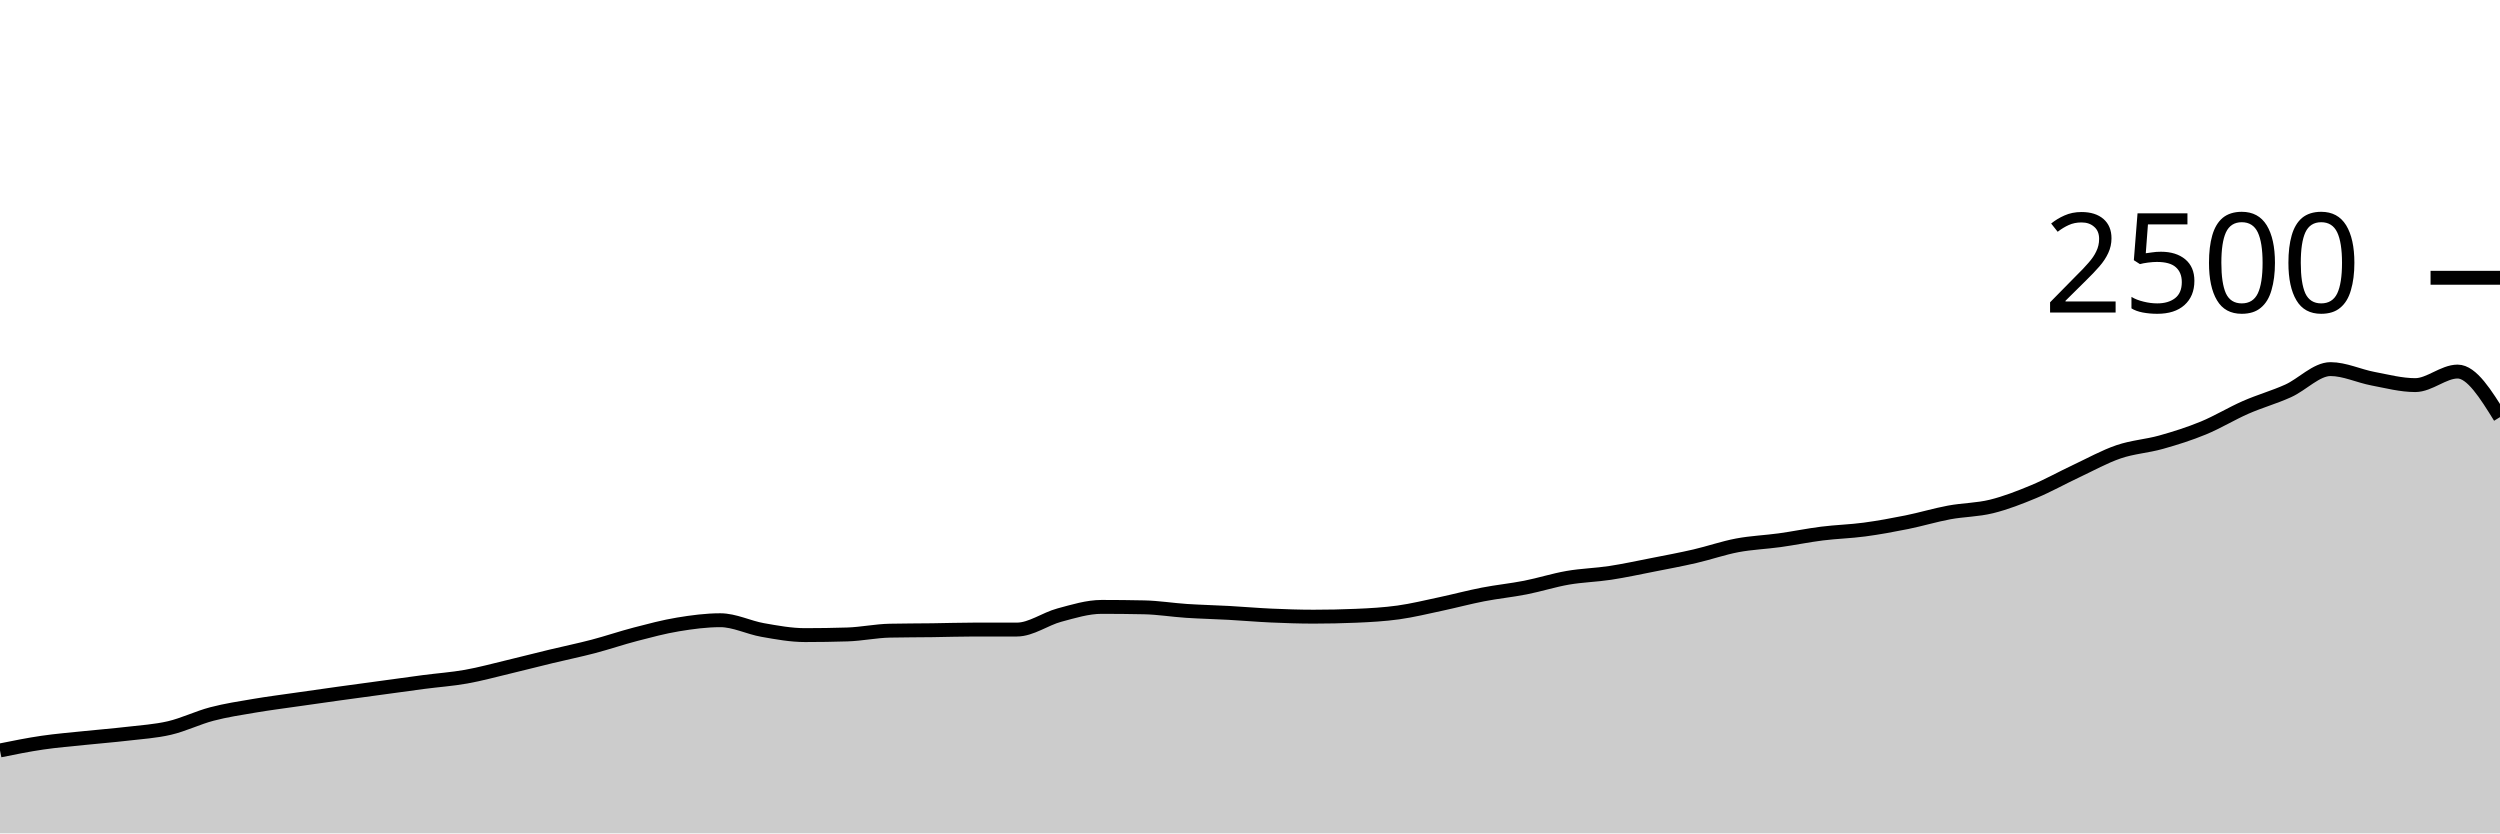
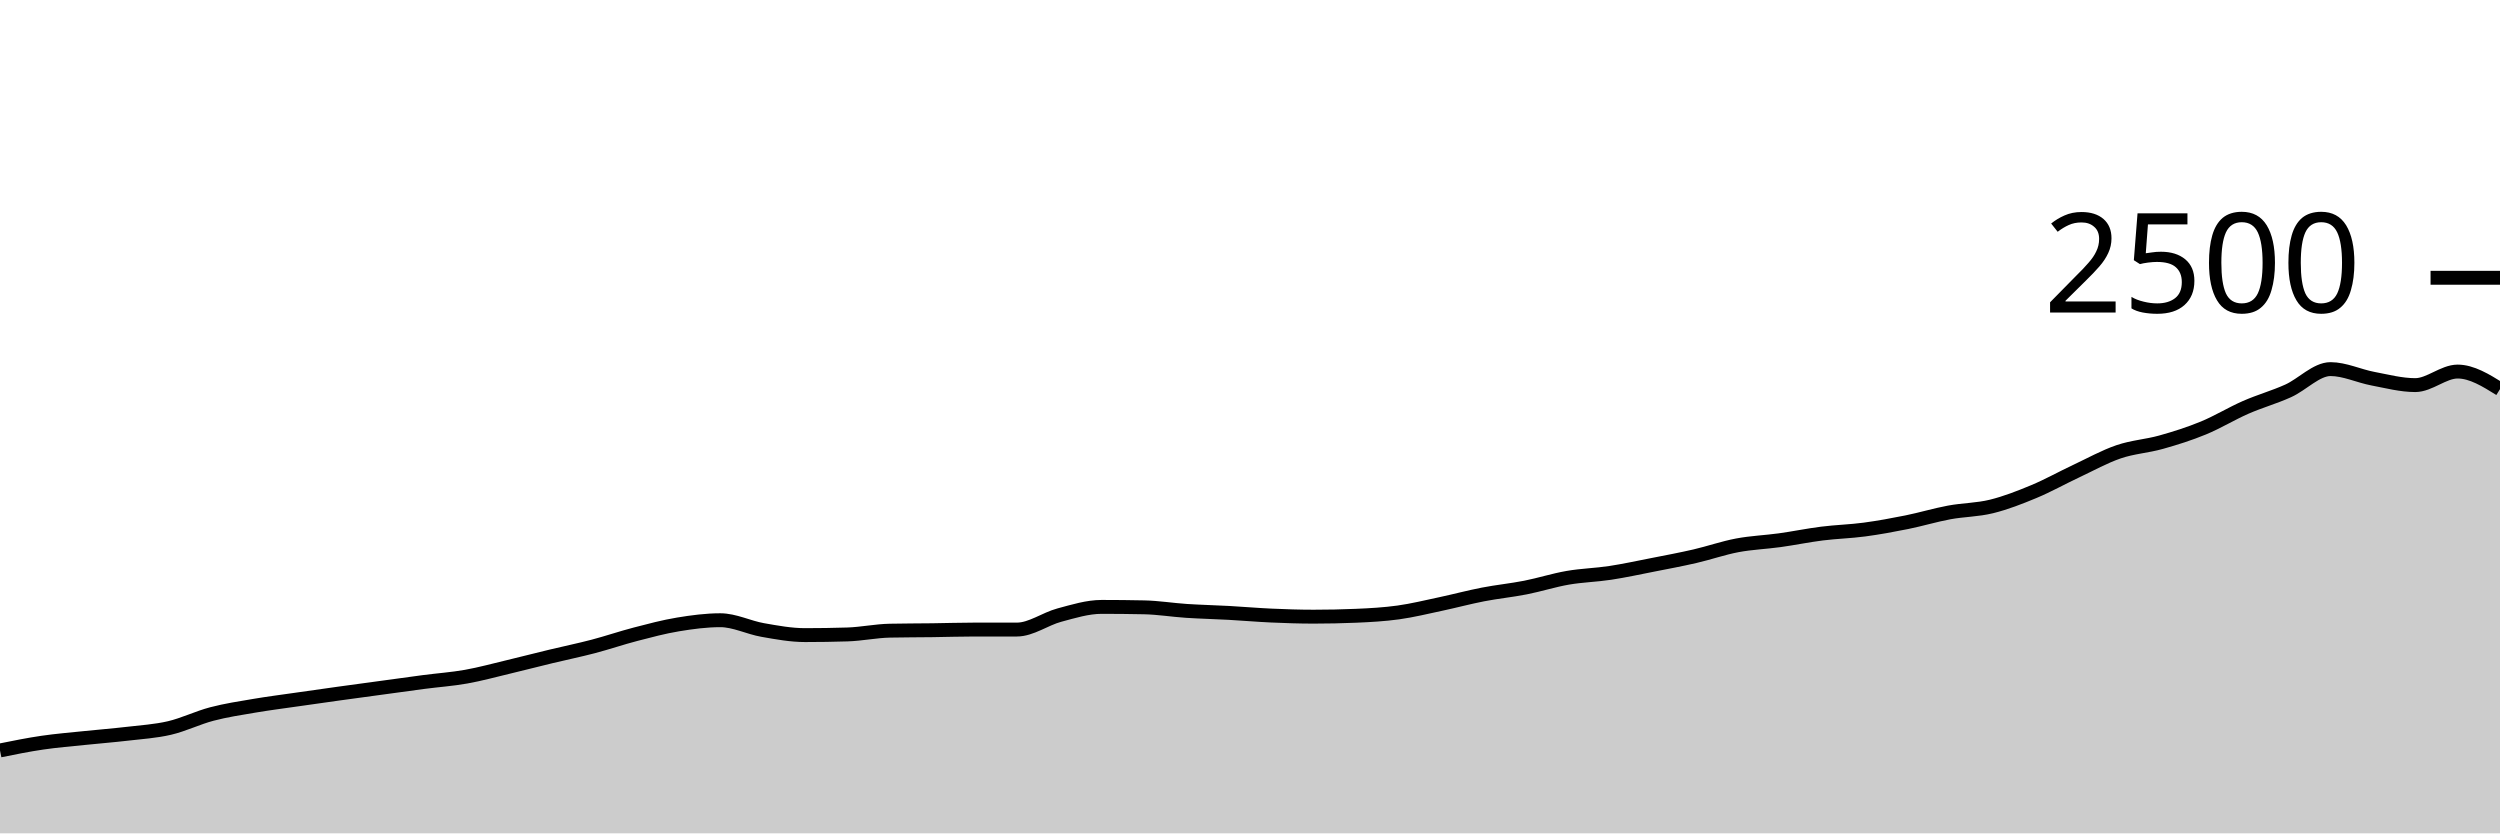
<svg xmlns="http://www.w3.org/2000/svg" viewBox="0 0 180 60">
  <g transform="translate(0,20)">
-     <path class="area" fill="rgba(0, 0, 0, 0.2)" d="M0,34.032C1.017,33.827,2.034,33.621,3.051,33.472C4.068,33.323,5.085,33.243,6.102,33.136C7.119,33.029,8.136,32.952,9.153,32.832C10.169,32.712,11.186,32.653,12.203,32.416C13.22,32.179,14.237,31.675,15.254,31.408C16.271,31.141,17.288,30.989,18.305,30.816C19.322,30.643,20.339,30.515,21.356,30.368C22.373,30.221,23.39,30.077,24.407,29.936C25.424,29.795,26.441,29.659,27.458,29.52C28.475,29.381,29.492,29.237,30.508,29.104C31.525,28.971,32.542,28.901,33.559,28.72C34.576,28.539,35.593,28.259,36.61,28.016C37.627,27.773,38.644,27.509,39.661,27.264C40.678,27.019,41.695,26.811,42.712,26.544C43.729,26.277,44.746,25.928,45.763,25.664C46.78,25.4,47.797,25.128,48.814,24.96C49.831,24.792,50.847,24.656,51.864,24.656C52.881,24.656,53.898,25.181,54.915,25.36C55.932,25.539,56.949,25.728,57.966,25.728C58.983,25.728,60,25.712,61.017,25.68C62.034,25.648,63.051,25.429,64.068,25.408C65.085,25.387,66.102,25.389,67.119,25.376C68.136,25.363,69.153,25.328,70.169,25.328C71.186,25.328,72.203,25.328,73.22,25.328C74.237,25.328,75.254,24.56,76.271,24.288C77.288,24.016,78.305,23.696,79.322,23.696C80.339,23.696,81.356,23.707,82.373,23.728C83.39,23.749,84.407,23.917,85.424,23.984C86.441,24.051,87.458,24.072,88.475,24.128C89.492,24.184,90.508,24.275,91.525,24.32C92.542,24.365,93.559,24.4,94.576,24.4C95.593,24.4,96.61,24.379,97.627,24.336C98.644,24.293,99.661,24.237,100.678,24.096C101.695,23.955,102.712,23.704,103.729,23.488C104.746,23.272,105.763,22.997,106.78,22.8C107.797,22.603,108.814,22.504,109.831,22.304C110.847,22.104,111.864,21.776,112.881,21.6C113.898,21.424,114.915,21.403,115.932,21.248C116.949,21.093,117.966,20.872,118.983,20.672C120,20.472,121.017,20.283,122.034,20.048C123.051,19.813,124.068,19.456,125.085,19.264C126.102,19.072,127.119,19.037,128.136,18.896C129.153,18.755,130.169,18.544,131.186,18.416C132.203,18.288,133.22,18.264,134.237,18.128C135.254,17.992,136.271,17.805,137.288,17.6C138.305,17.395,139.322,17.085,140.339,16.896C141.356,16.707,142.373,16.715,143.39,16.464C144.407,16.213,145.424,15.816,146.441,15.392C147.458,14.968,148.475,14.397,149.492,13.92C150.508,13.443,151.525,12.875,152.542,12.528C153.559,12.181,154.576,12.125,155.593,11.84C156.61,11.555,157.627,11.235,158.644,10.816C159.661,10.397,160.678,9.773,161.695,9.328C162.712,8.883,163.729,8.603,164.746,8.144C165.763,7.685,166.78,6.576,167.797,6.576C168.814,6.576,169.831,7.072,170.847,7.264C171.864,7.456,172.881,7.728,173.898,7.728C174.915,7.728,175.932,6.752,176.949,6.752C177.966,6.752,178.983,8.392,180,10.032L180,40C178.983,40,177.966,40,176.949,40C175.932,40,174.915,40,173.898,40C172.881,40,171.864,40,170.847,40C169.831,40,168.814,40,167.797,40C166.78,40,165.763,40,164.746,40C163.729,40,162.712,40,161.695,40C160.678,40,159.661,40,158.644,40C157.627,40,156.61,40,155.593,40C154.576,40,153.559,40,152.542,40C151.525,40,150.508,40,149.492,40C148.475,40,147.458,40,146.441,40C145.424,40,144.407,40,143.39,40C142.373,40,141.356,40,140.339,40C139.322,40,138.305,40,137.288,40C136.271,40,135.254,40,134.237,40C133.22,40,132.203,40,131.186,40C130.169,40,129.153,40,128.136,40C127.119,40,126.102,40,125.085,40C124.068,40,123.051,40,122.034,40C121.017,40,120,40,118.983,40C117.966,40,116.949,40,115.932,40C114.915,40,113.898,40,112.881,40C111.864,40,110.847,40,109.831,40C108.814,40,107.797,40,106.78,40C105.763,40,104.746,40,103.729,40C102.712,40,101.695,40,100.678,40C99.661,40,98.644,40,97.627,40C96.61,40,95.593,40,94.576,40C93.559,40,92.542,40,91.525,40C90.508,40,89.492,40,88.475,40C87.458,40,86.441,40,85.424,40C84.407,40,83.39,40,82.373,40C81.356,40,80.339,40,79.322,40C78.305,40,77.288,40,76.271,40C75.254,40,74.237,40,73.22,40C72.203,40,71.186,40,70.169,40C69.153,40,68.136,40,67.119,40C66.102,40,65.085,40,64.068,40C63.051,40,62.034,40,61.017,40C60,40,58.983,40,57.966,40C56.949,40,55.932,40,54.915,40C53.898,40,52.881,40,51.864,40C50.847,40,49.831,40,48.814,40C47.797,40,46.78,40,45.763,40C44.746,40,43.729,40,42.712,40C41.695,40,40.678,40,39.661,40C38.644,40,37.627,40,36.61,40C35.593,40,34.576,40,33.559,40C32.542,40,31.525,40,30.508,40C29.492,40,28.475,40,27.458,40C26.441,40,25.424,40,24.407,40C23.39,40,22.373,40,21.356,40C20.339,40,19.322,40,18.305,40C17.288,40,16.271,40,15.254,40C14.237,40,13.22,40,12.203,40C11.186,40,10.169,40,9.153,40C8.136,40,7.119,40,6.102,40C5.085,40,4.068,40,3.051,40C2.034,40,1.017,40,0,40Z" />
-     <path class="line" stroke="black" fill="none" d="M0,34.032C1.017,33.827,2.034,33.621,3.051,33.472C4.068,33.323,5.085,33.243,6.102,33.136C7.119,33.029,8.136,32.952,9.153,32.832C10.169,32.712,11.186,32.653,12.203,32.416C13.22,32.179,14.237,31.675,15.254,31.408C16.271,31.141,17.288,30.989,18.305,30.816C19.322,30.643,20.339,30.515,21.356,30.368C22.373,30.221,23.39,30.077,24.407,29.936C25.424,29.795,26.441,29.659,27.458,29.52C28.475,29.381,29.492,29.237,30.508,29.104C31.525,28.971,32.542,28.901,33.559,28.72C34.576,28.539,35.593,28.259,36.61,28.016C37.627,27.773,38.644,27.509,39.661,27.264C40.678,27.019,41.695,26.811,42.712,26.544C43.729,26.277,44.746,25.928,45.763,25.664C46.78,25.4,47.797,25.128,48.814,24.96C49.831,24.792,50.847,24.656,51.864,24.656C52.881,24.656,53.898,25.181,54.915,25.36C55.932,25.539,56.949,25.728,57.966,25.728C58.983,25.728,60,25.712,61.017,25.68C62.034,25.648,63.051,25.429,64.068,25.408C65.085,25.387,66.102,25.389,67.119,25.376C68.136,25.363,69.153,25.328,70.169,25.328C71.186,25.328,72.203,25.328,73.22,25.328C74.237,25.328,75.254,24.56,76.271,24.288C77.288,24.016,78.305,23.696,79.322,23.696C80.339,23.696,81.356,23.707,82.373,23.728C83.39,23.749,84.407,23.917,85.424,23.984C86.441,24.051,87.458,24.072,88.475,24.128C89.492,24.184,90.508,24.275,91.525,24.32C92.542,24.365,93.559,24.4,94.576,24.4C95.593,24.4,96.61,24.379,97.627,24.336C98.644,24.293,99.661,24.237,100.678,24.096C101.695,23.955,102.712,23.704,103.729,23.488C104.746,23.272,105.763,22.997,106.78,22.8C107.797,22.603,108.814,22.504,109.831,22.304C110.847,22.104,111.864,21.776,112.881,21.6C113.898,21.424,114.915,21.403,115.932,21.248C116.949,21.093,117.966,20.872,118.983,20.672C120,20.472,121.017,20.283,122.034,20.048C123.051,19.813,124.068,19.456,125.085,19.264C126.102,19.072,127.119,19.037,128.136,18.896C129.153,18.755,130.169,18.544,131.186,18.416C132.203,18.288,133.22,18.264,134.237,18.128C135.254,17.992,136.271,17.805,137.288,17.6C138.305,17.395,139.322,17.085,140.339,16.896C141.356,16.707,142.373,16.715,143.39,16.464C144.407,16.213,145.424,15.816,146.441,15.392C147.458,14.968,148.475,14.397,149.492,13.92C150.508,13.443,151.525,12.875,152.542,12.528C153.559,12.181,154.576,12.125,155.593,11.84C156.61,11.555,157.627,11.235,158.644,10.816C159.661,10.397,160.678,9.773,161.695,9.328C162.712,8.883,163.729,8.603,164.746,8.144C165.763,7.685,166.78,6.576,167.797,6.576C168.814,6.576,169.831,7.072,170.847,7.264C171.864,7.456,172.881,7.728,173.898,7.728C174.915,7.728,175.932,6.752,176.949,6.752C177.966,6.752,178.983,8.392,180,10.032" />
+     <path class="area" fill="rgba(0, 0, 0, 0.2)" d="M0,34.032C1.017,33.827,2.034,33.621,3.051,33.472C4.068,33.323,5.085,33.243,6.102,33.136C7.119,33.029,8.136,32.952,9.153,32.832C10.169,32.712,11.186,32.653,12.203,32.416C13.22,32.179,14.237,31.675,15.254,31.408C16.271,31.141,17.288,30.989,18.305,30.816C19.322,30.643,20.339,30.515,21.356,30.368C22.373,30.221,23.39,30.077,24.407,29.936C25.424,29.795,26.441,29.659,27.458,29.52C28.475,29.381,29.492,29.237,30.508,29.104C31.525,28.971,32.542,28.901,33.559,28.72C34.576,28.539,35.593,28.259,36.61,28.016C37.627,27.773,38.644,27.509,39.661,27.264C40.678,27.019,41.695,26.811,42.712,26.544C43.729,26.277,44.746,25.928,45.763,25.664C46.78,25.4,47.797,25.128,48.814,24.96C49.831,24.792,50.847,24.656,51.864,24.656C52.881,24.656,53.898,25.181,54.915,25.36C55.932,25.539,56.949,25.728,57.966,25.728C58.983,25.728,60,25.712,61.017,25.68C62.034,25.648,63.051,25.429,64.068,25.408C65.085,25.387,66.102,25.389,67.119,25.376C68.136,25.363,69.153,25.328,70.169,25.328C71.186,25.328,72.203,25.328,73.22,25.328C74.237,25.328,75.254,24.56,76.271,24.288C77.288,24.016,78.305,23.696,79.322,23.696C80.339,23.696,81.356,23.707,82.373,23.728C83.39,23.749,84.407,23.917,85.424,23.984C86.441,24.051,87.458,24.072,88.475,24.128C89.492,24.184,90.508,24.275,91.525,24.32C92.542,24.365,93.559,24.4,94.576,24.4C95.593,24.4,96.61,24.379,97.627,24.336C98.644,24.293,99.661,24.237,100.678,24.096C101.695,23.955,102.712,23.704,103.729,23.488C104.746,23.272,105.763,22.997,106.78,22.8C107.797,22.603,108.814,22.504,109.831,22.304C110.847,22.104,111.864,21.776,112.881,21.6C113.898,21.424,114.915,21.403,115.932,21.248C116.949,21.093,117.966,20.872,118.983,20.672C120,20.472,121.017,20.283,122.034,20.048C123.051,19.813,124.068,19.456,125.085,19.264C126.102,19.072,127.119,19.037,128.136,18.896C129.153,18.755,130.169,18.544,131.186,18.416C132.203,18.288,133.22,18.264,134.237,18.128C135.254,17.992,136.271,17.805,137.288,17.6C138.305,17.395,139.322,17.085,140.339,16.896C141.356,16.707,142.373,16.715,143.39,16.464C144.407,16.213,145.424,15.816,146.441,15.392C147.458,14.968,148.475,14.397,149.492,13.92C150.508,13.443,151.525,12.875,152.542,12.528C153.559,12.181,154.576,12.125,155.593,11.84C156.61,11.555,157.627,11.235,158.644,10.816C159.661,10.397,160.678,9.773,161.695,9.328C162.712,8.883,163.729,8.603,164.746,8.144C165.763,7.685,166.78,6.576,167.797,6.576C168.814,6.576,169.831,7.072,170.847,7.264C171.864,7.456,172.881,7.728,173.898,7.728C174.915,7.728,175.932,6.752,176.949,6.752C177.966,6.752,178.983,7.384,180,8.016L180,40C178.983,40,177.966,40,176.949,40C175.932,40,174.915,40,173.898,40C172.881,40,171.864,40,170.847,40C169.831,40,168.814,40,167.797,40C166.78,40,165.763,40,164.746,40C163.729,40,162.712,40,161.695,40C160.678,40,159.661,40,158.644,40C157.627,40,156.61,40,155.593,40C154.576,40,153.559,40,152.542,40C151.525,40,150.508,40,149.492,40C148.475,40,147.458,40,146.441,40C145.424,40,144.407,40,143.39,40C142.373,40,141.356,40,140.339,40C139.322,40,138.305,40,137.288,40C136.271,40,135.254,40,134.237,40C133.22,40,132.203,40,131.186,40C130.169,40,129.153,40,128.136,40C127.119,40,126.102,40,125.085,40C124.068,40,123.051,40,122.034,40C121.017,40,120,40,118.983,40C117.966,40,116.949,40,115.932,40C114.915,40,113.898,40,112.881,40C111.864,40,110.847,40,109.831,40C108.814,40,107.797,40,106.78,40C105.763,40,104.746,40,103.729,40C102.712,40,101.695,40,100.678,40C99.661,40,98.644,40,97.627,40C96.61,40,95.593,40,94.576,40C93.559,40,92.542,40,91.525,40C90.508,40,89.492,40,88.475,40C87.458,40,86.441,40,85.424,40C84.407,40,83.39,40,82.373,40C81.356,40,80.339,40,79.322,40C78.305,40,77.288,40,76.271,40C75.254,40,74.237,40,73.22,40C72.203,40,71.186,40,70.169,40C69.153,40,68.136,40,67.119,40C66.102,40,65.085,40,64.068,40C63.051,40,62.034,40,61.017,40C60,40,58.983,40,57.966,40C56.949,40,55.932,40,54.915,40C53.898,40,52.881,40,51.864,40C50.847,40,49.831,40,48.814,40C47.797,40,46.78,40,45.763,40C44.746,40,43.729,40,42.712,40C41.695,40,40.678,40,39.661,40C38.644,40,37.627,40,36.61,40C35.593,40,34.576,40,33.559,40C32.542,40,31.525,40,30.508,40C29.492,40,28.475,40,27.458,40C26.441,40,25.424,40,24.407,40C23.39,40,22.373,40,21.356,40C20.339,40,19.322,40,18.305,40C17.288,40,16.271,40,15.254,40C14.237,40,13.22,40,12.203,40C11.186,40,10.169,40,9.153,40C8.136,40,7.119,40,6.102,40C5.085,40,4.068,40,3.051,40C2.034,40,1.017,40,0,40Z" />
+     <path class="line" stroke="black" fill="none" d="M0,34.032C1.017,33.827,2.034,33.621,3.051,33.472C4.068,33.323,5.085,33.243,6.102,33.136C7.119,33.029,8.136,32.952,9.153,32.832C10.169,32.712,11.186,32.653,12.203,32.416C13.22,32.179,14.237,31.675,15.254,31.408C16.271,31.141,17.288,30.989,18.305,30.816C19.322,30.643,20.339,30.515,21.356,30.368C22.373,30.221,23.39,30.077,24.407,29.936C25.424,29.795,26.441,29.659,27.458,29.52C28.475,29.381,29.492,29.237,30.508,29.104C31.525,28.971,32.542,28.901,33.559,28.72C34.576,28.539,35.593,28.259,36.61,28.016C37.627,27.773,38.644,27.509,39.661,27.264C40.678,27.019,41.695,26.811,42.712,26.544C43.729,26.277,44.746,25.928,45.763,25.664C46.78,25.4,47.797,25.128,48.814,24.96C49.831,24.792,50.847,24.656,51.864,24.656C52.881,24.656,53.898,25.181,54.915,25.36C55.932,25.539,56.949,25.728,57.966,25.728C58.983,25.728,60,25.712,61.017,25.68C62.034,25.648,63.051,25.429,64.068,25.408C65.085,25.387,66.102,25.389,67.119,25.376C68.136,25.363,69.153,25.328,70.169,25.328C71.186,25.328,72.203,25.328,73.22,25.328C74.237,25.328,75.254,24.56,76.271,24.288C77.288,24.016,78.305,23.696,79.322,23.696C80.339,23.696,81.356,23.707,82.373,23.728C83.39,23.749,84.407,23.917,85.424,23.984C86.441,24.051,87.458,24.072,88.475,24.128C89.492,24.184,90.508,24.275,91.525,24.32C92.542,24.365,93.559,24.4,94.576,24.4C95.593,24.4,96.61,24.379,97.627,24.336C98.644,24.293,99.661,24.237,100.678,24.096C101.695,23.955,102.712,23.704,103.729,23.488C104.746,23.272,105.763,22.997,106.78,22.8C107.797,22.603,108.814,22.504,109.831,22.304C110.847,22.104,111.864,21.776,112.881,21.6C113.898,21.424,114.915,21.403,115.932,21.248C116.949,21.093,117.966,20.872,118.983,20.672C120,20.472,121.017,20.283,122.034,20.048C123.051,19.813,124.068,19.456,125.085,19.264C126.102,19.072,127.119,19.037,128.136,18.896C129.153,18.755,130.169,18.544,131.186,18.416C132.203,18.288,133.22,18.264,134.237,18.128C135.254,17.992,136.271,17.805,137.288,17.6C138.305,17.395,139.322,17.085,140.339,16.896C141.356,16.707,142.373,16.715,143.39,16.464C144.407,16.213,145.424,15.816,146.441,15.392C147.458,14.968,148.475,14.397,149.492,13.92C150.508,13.443,151.525,12.875,152.542,12.528C153.559,12.181,154.576,12.125,155.593,11.84C156.61,11.555,157.627,11.235,158.644,10.816C159.661,10.397,160.678,9.773,161.695,9.328C162.712,8.883,163.729,8.603,164.746,8.144C165.763,7.685,166.78,6.576,167.797,6.576C168.814,6.576,169.831,7.072,170.847,7.264C171.864,7.456,172.881,7.728,173.898,7.728C174.915,7.728,175.932,6.752,176.949,6.752C177.966,6.752,178.983,7.384,180,8.016" />
    <path class="axis-ceiling" stroke-width="1" stroke="black" fill="none" d="M175,0L180,0" />
    <text class="axis-ceiling-label" font-family="sans-serif" text-anchor="end" font-size="10px" x="170" y="2.5">2500</text>
  </g>
</svg>
